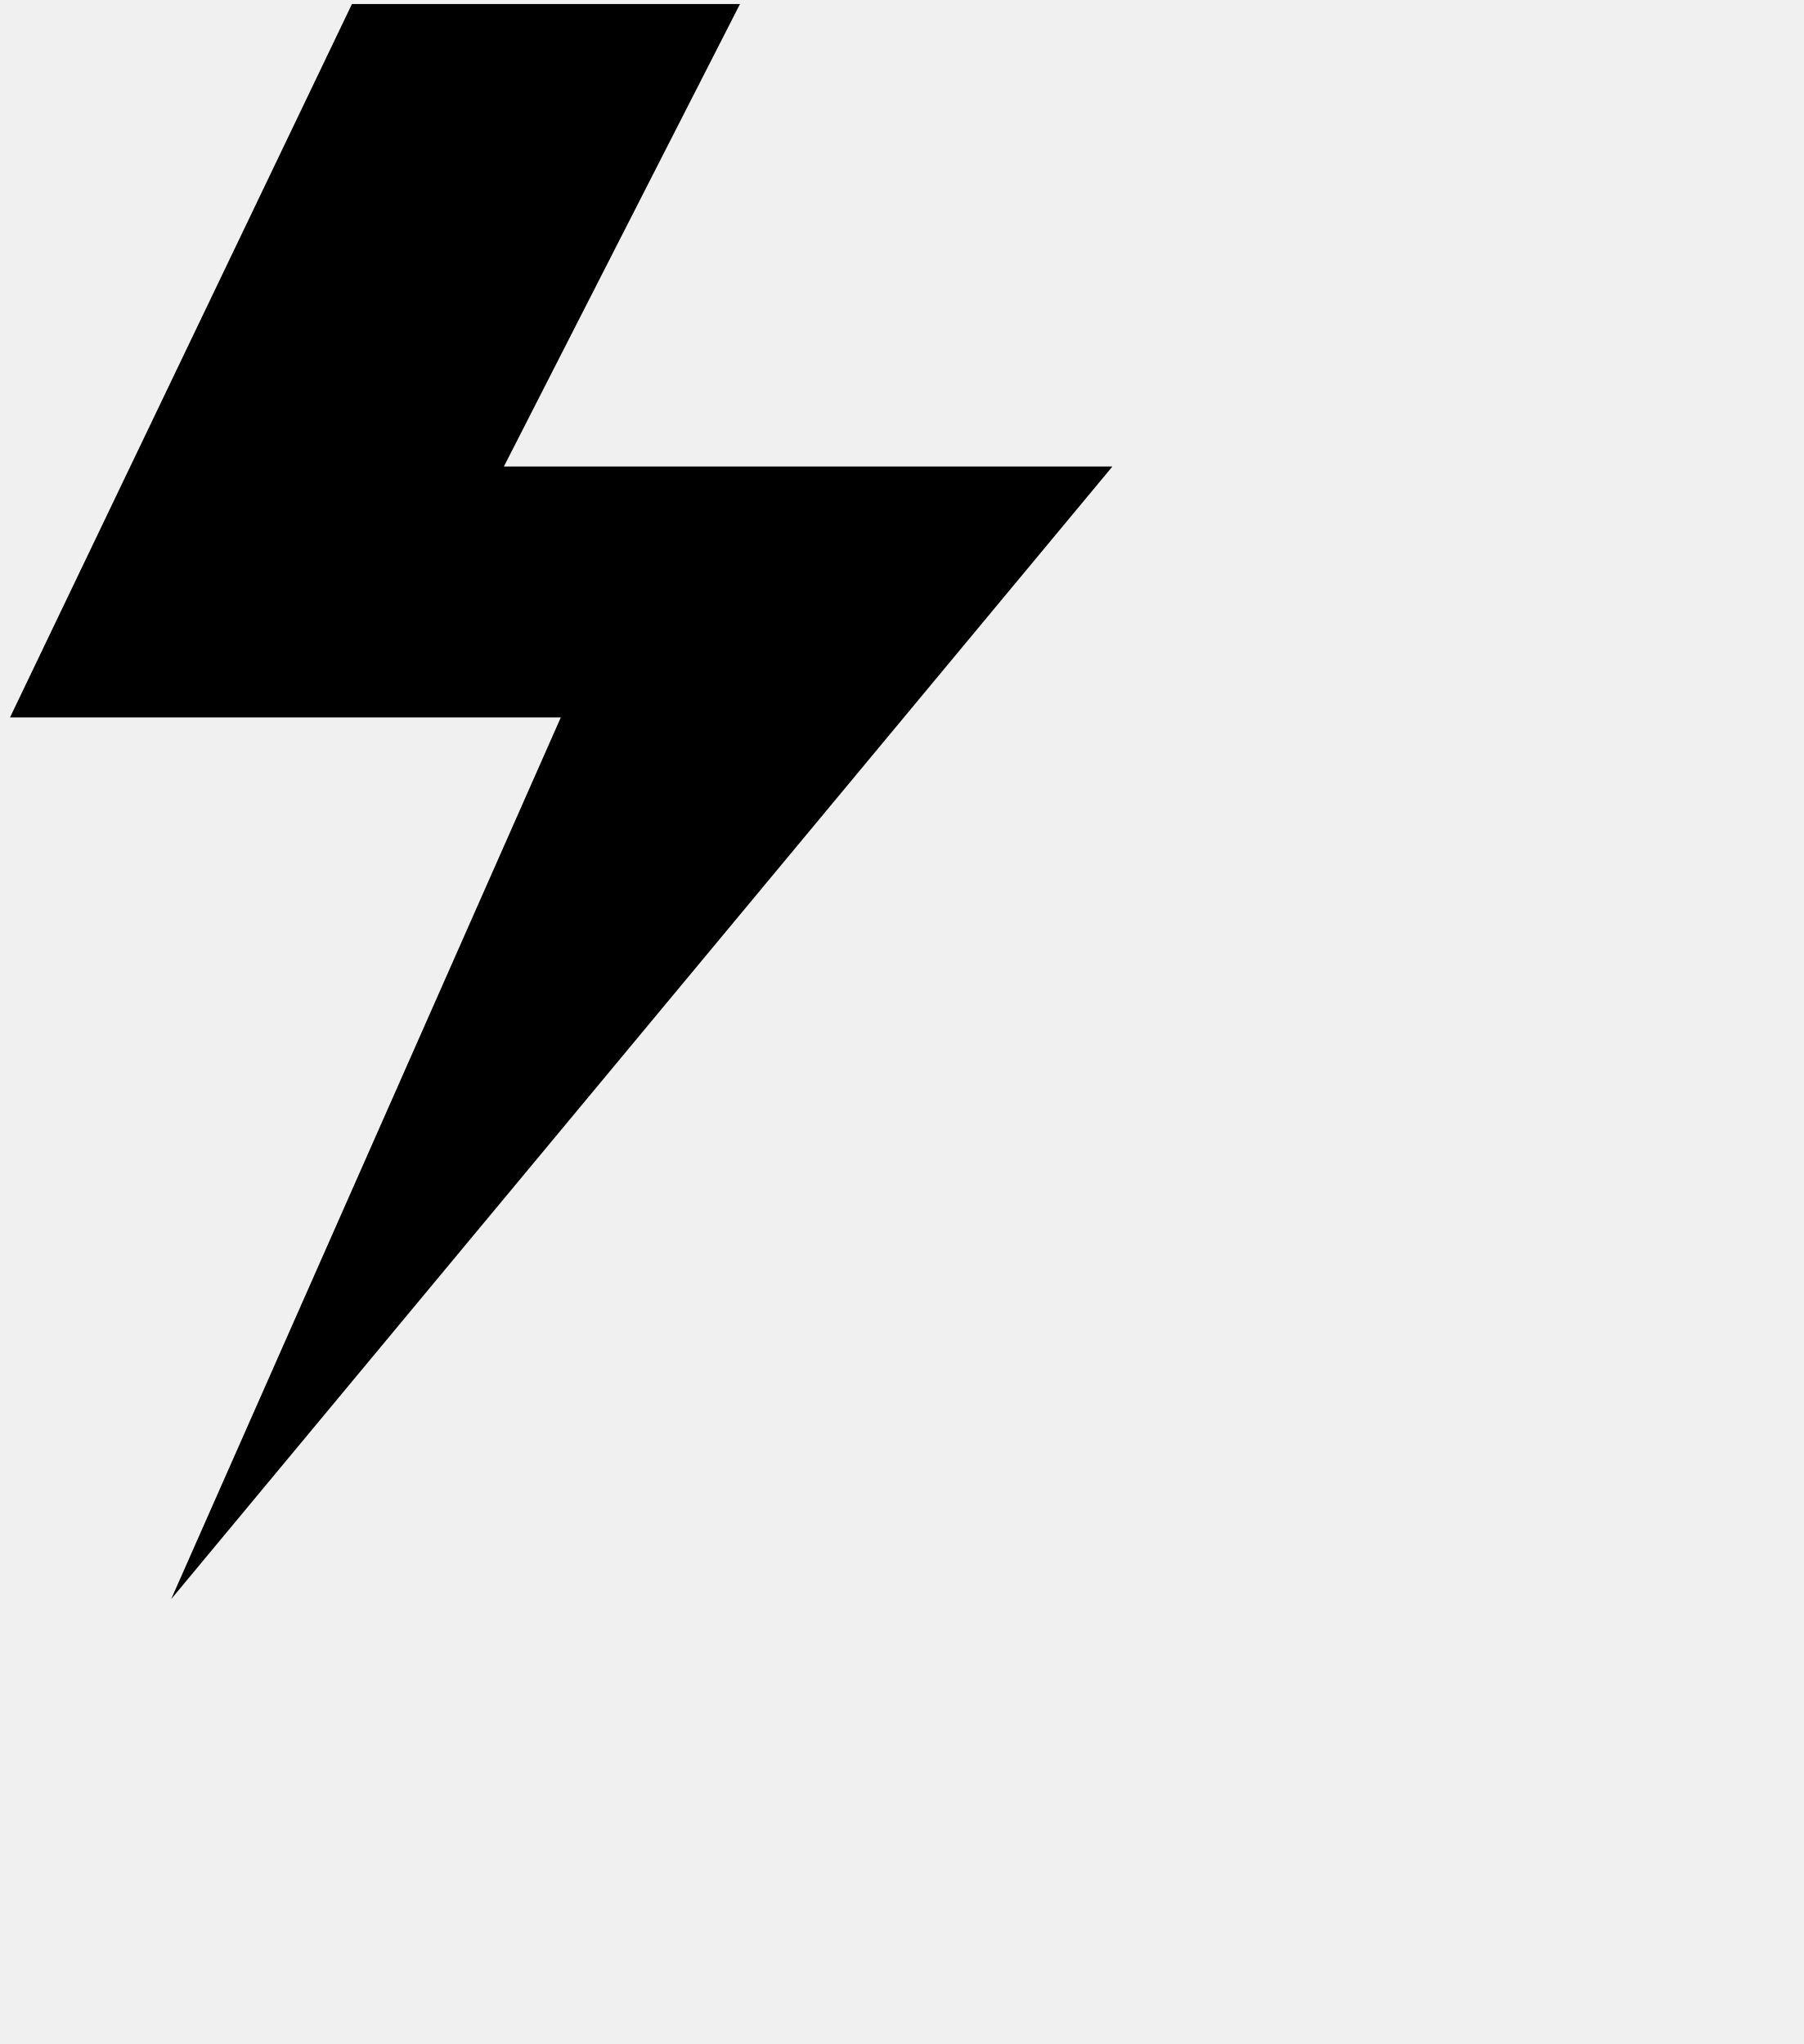
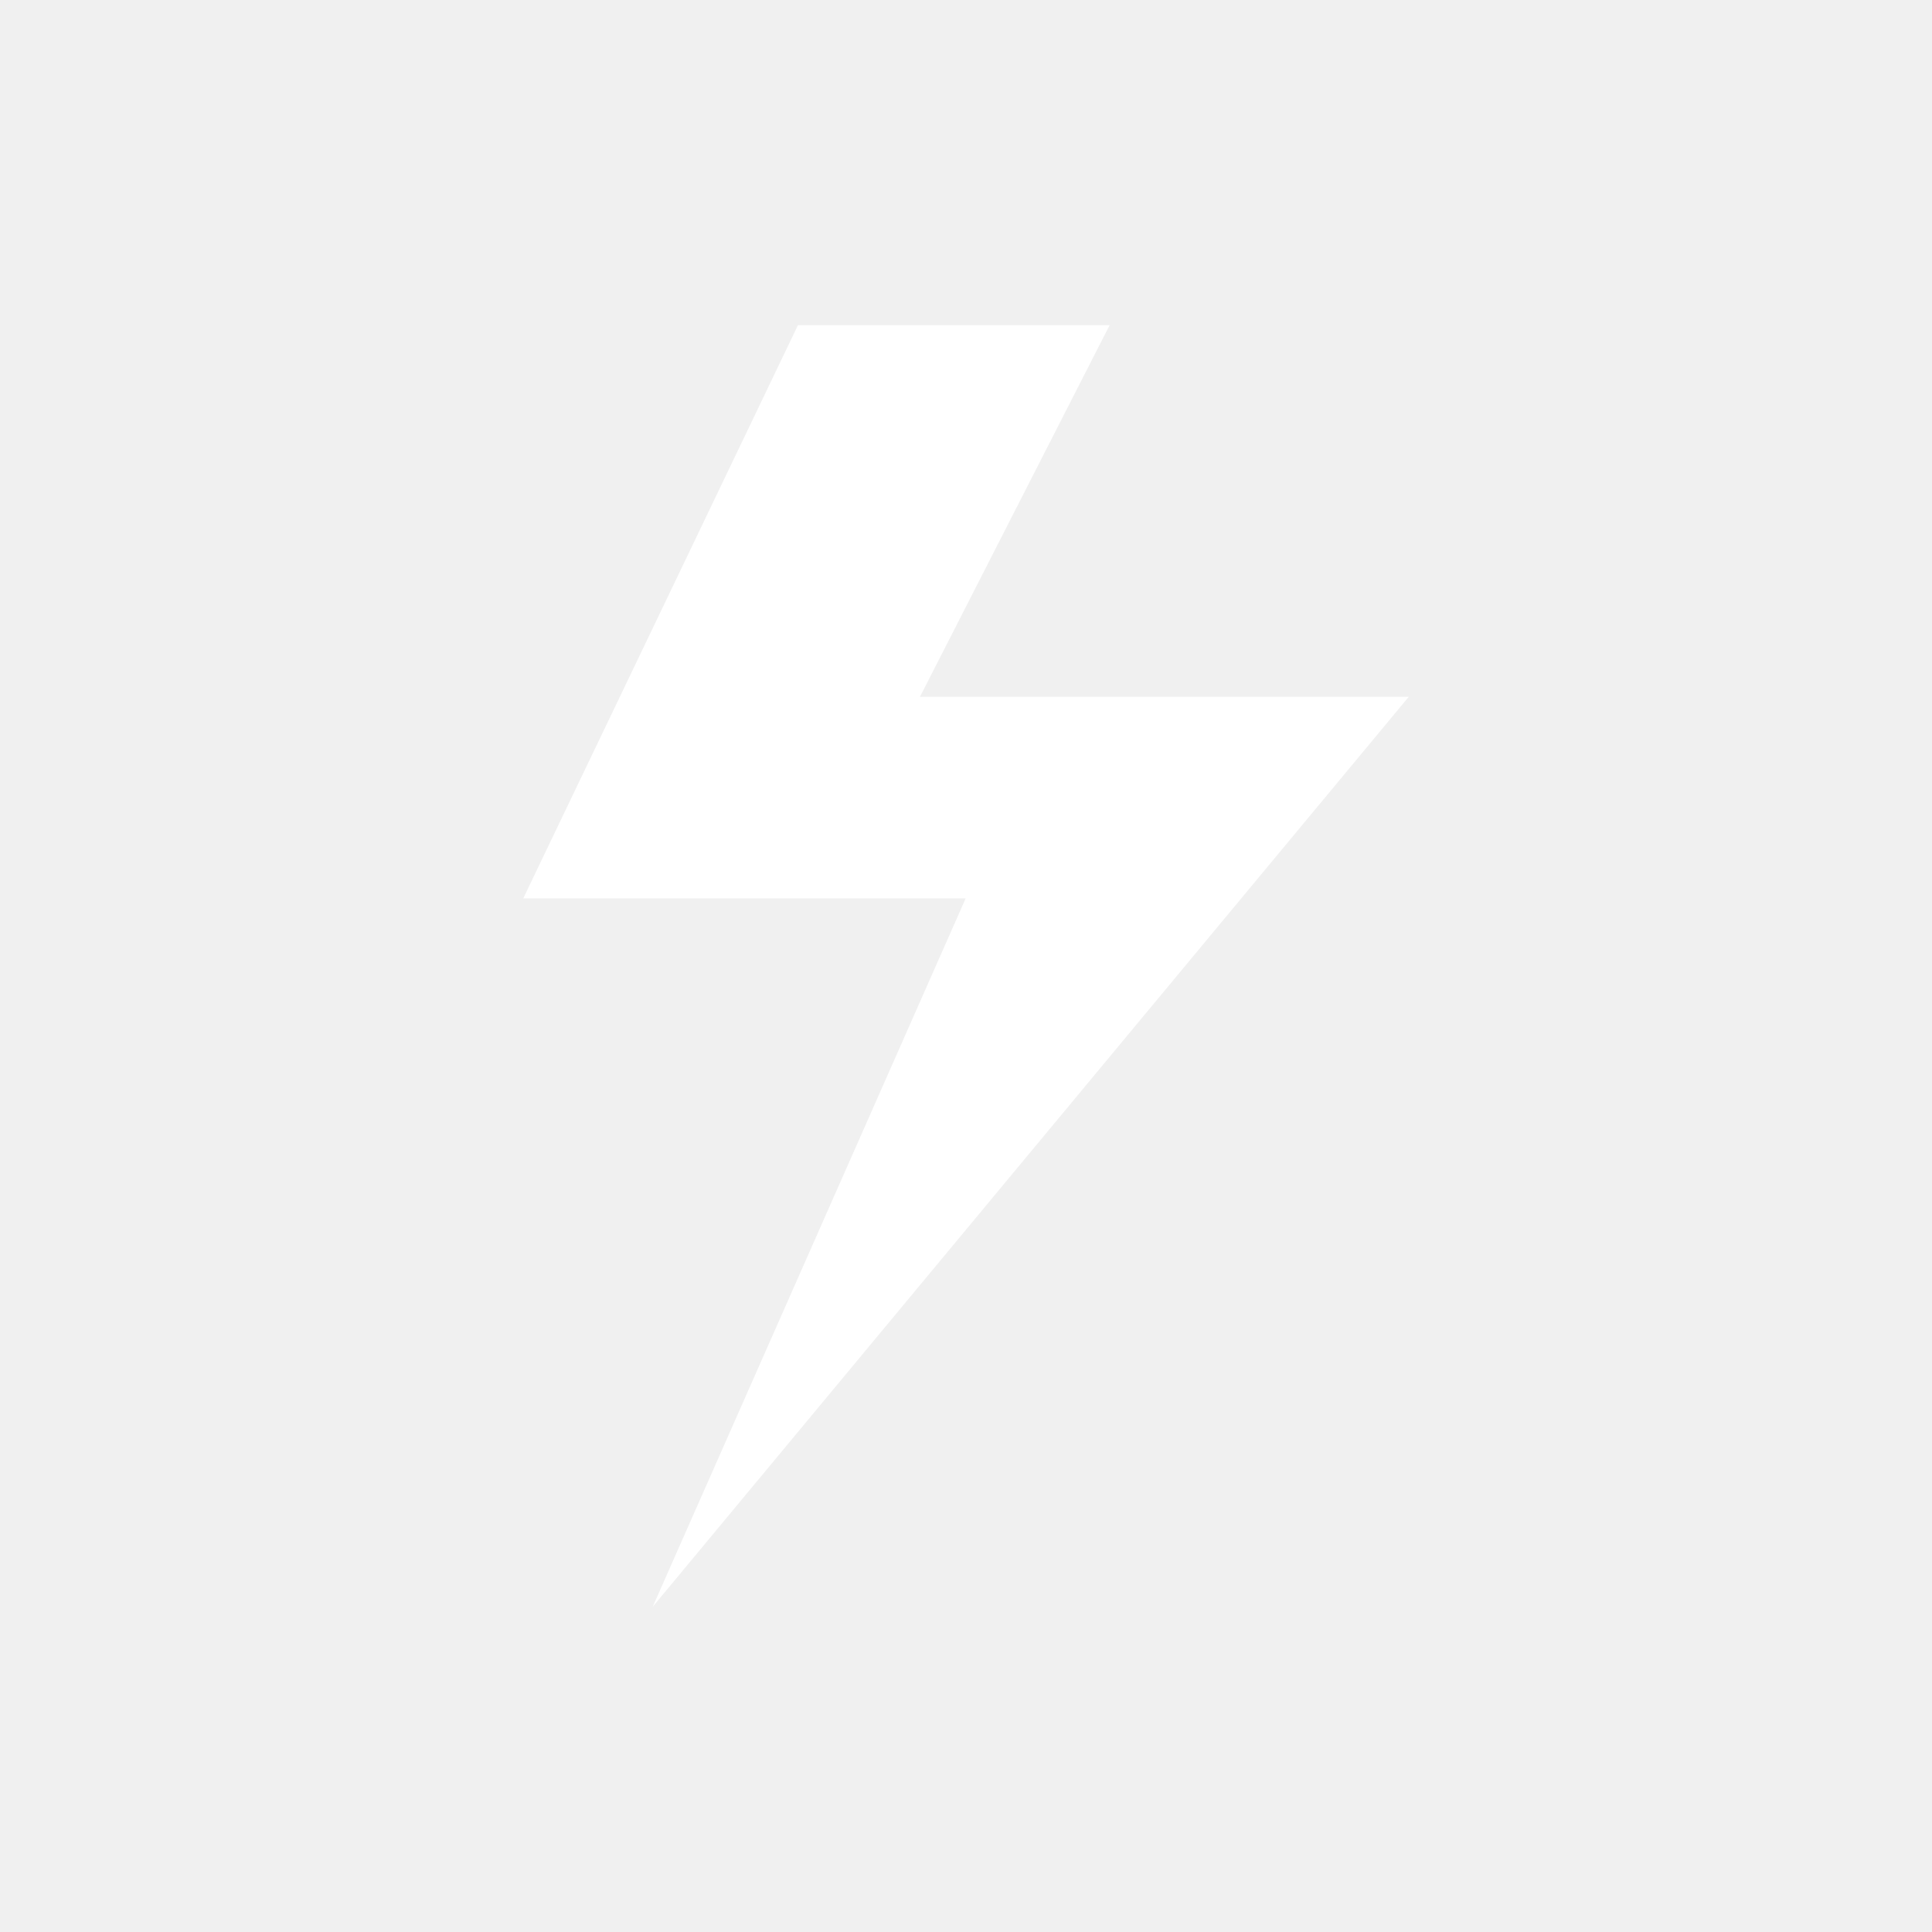
- <svg xmlns="http://www.w3.org/2000/svg" viewBox="16 10 45 51">
-   <path d="M20.27,49.9l9.72-22H16.25L24.78,10.1h9.68L28.57,21.64H43.75Z" fill="currentcolor" />
+ <svg xmlns="http://www.w3.org/2000/svg" id="Ebene_1" data-name="Ebene 1" viewBox="0 0 60 60">
+   <path d="M20.27,49.9l9.72-22H16.25L24.78,10.1h9.68L28.57,21.64H43.75Z" fill="#fff" />
</svg>
